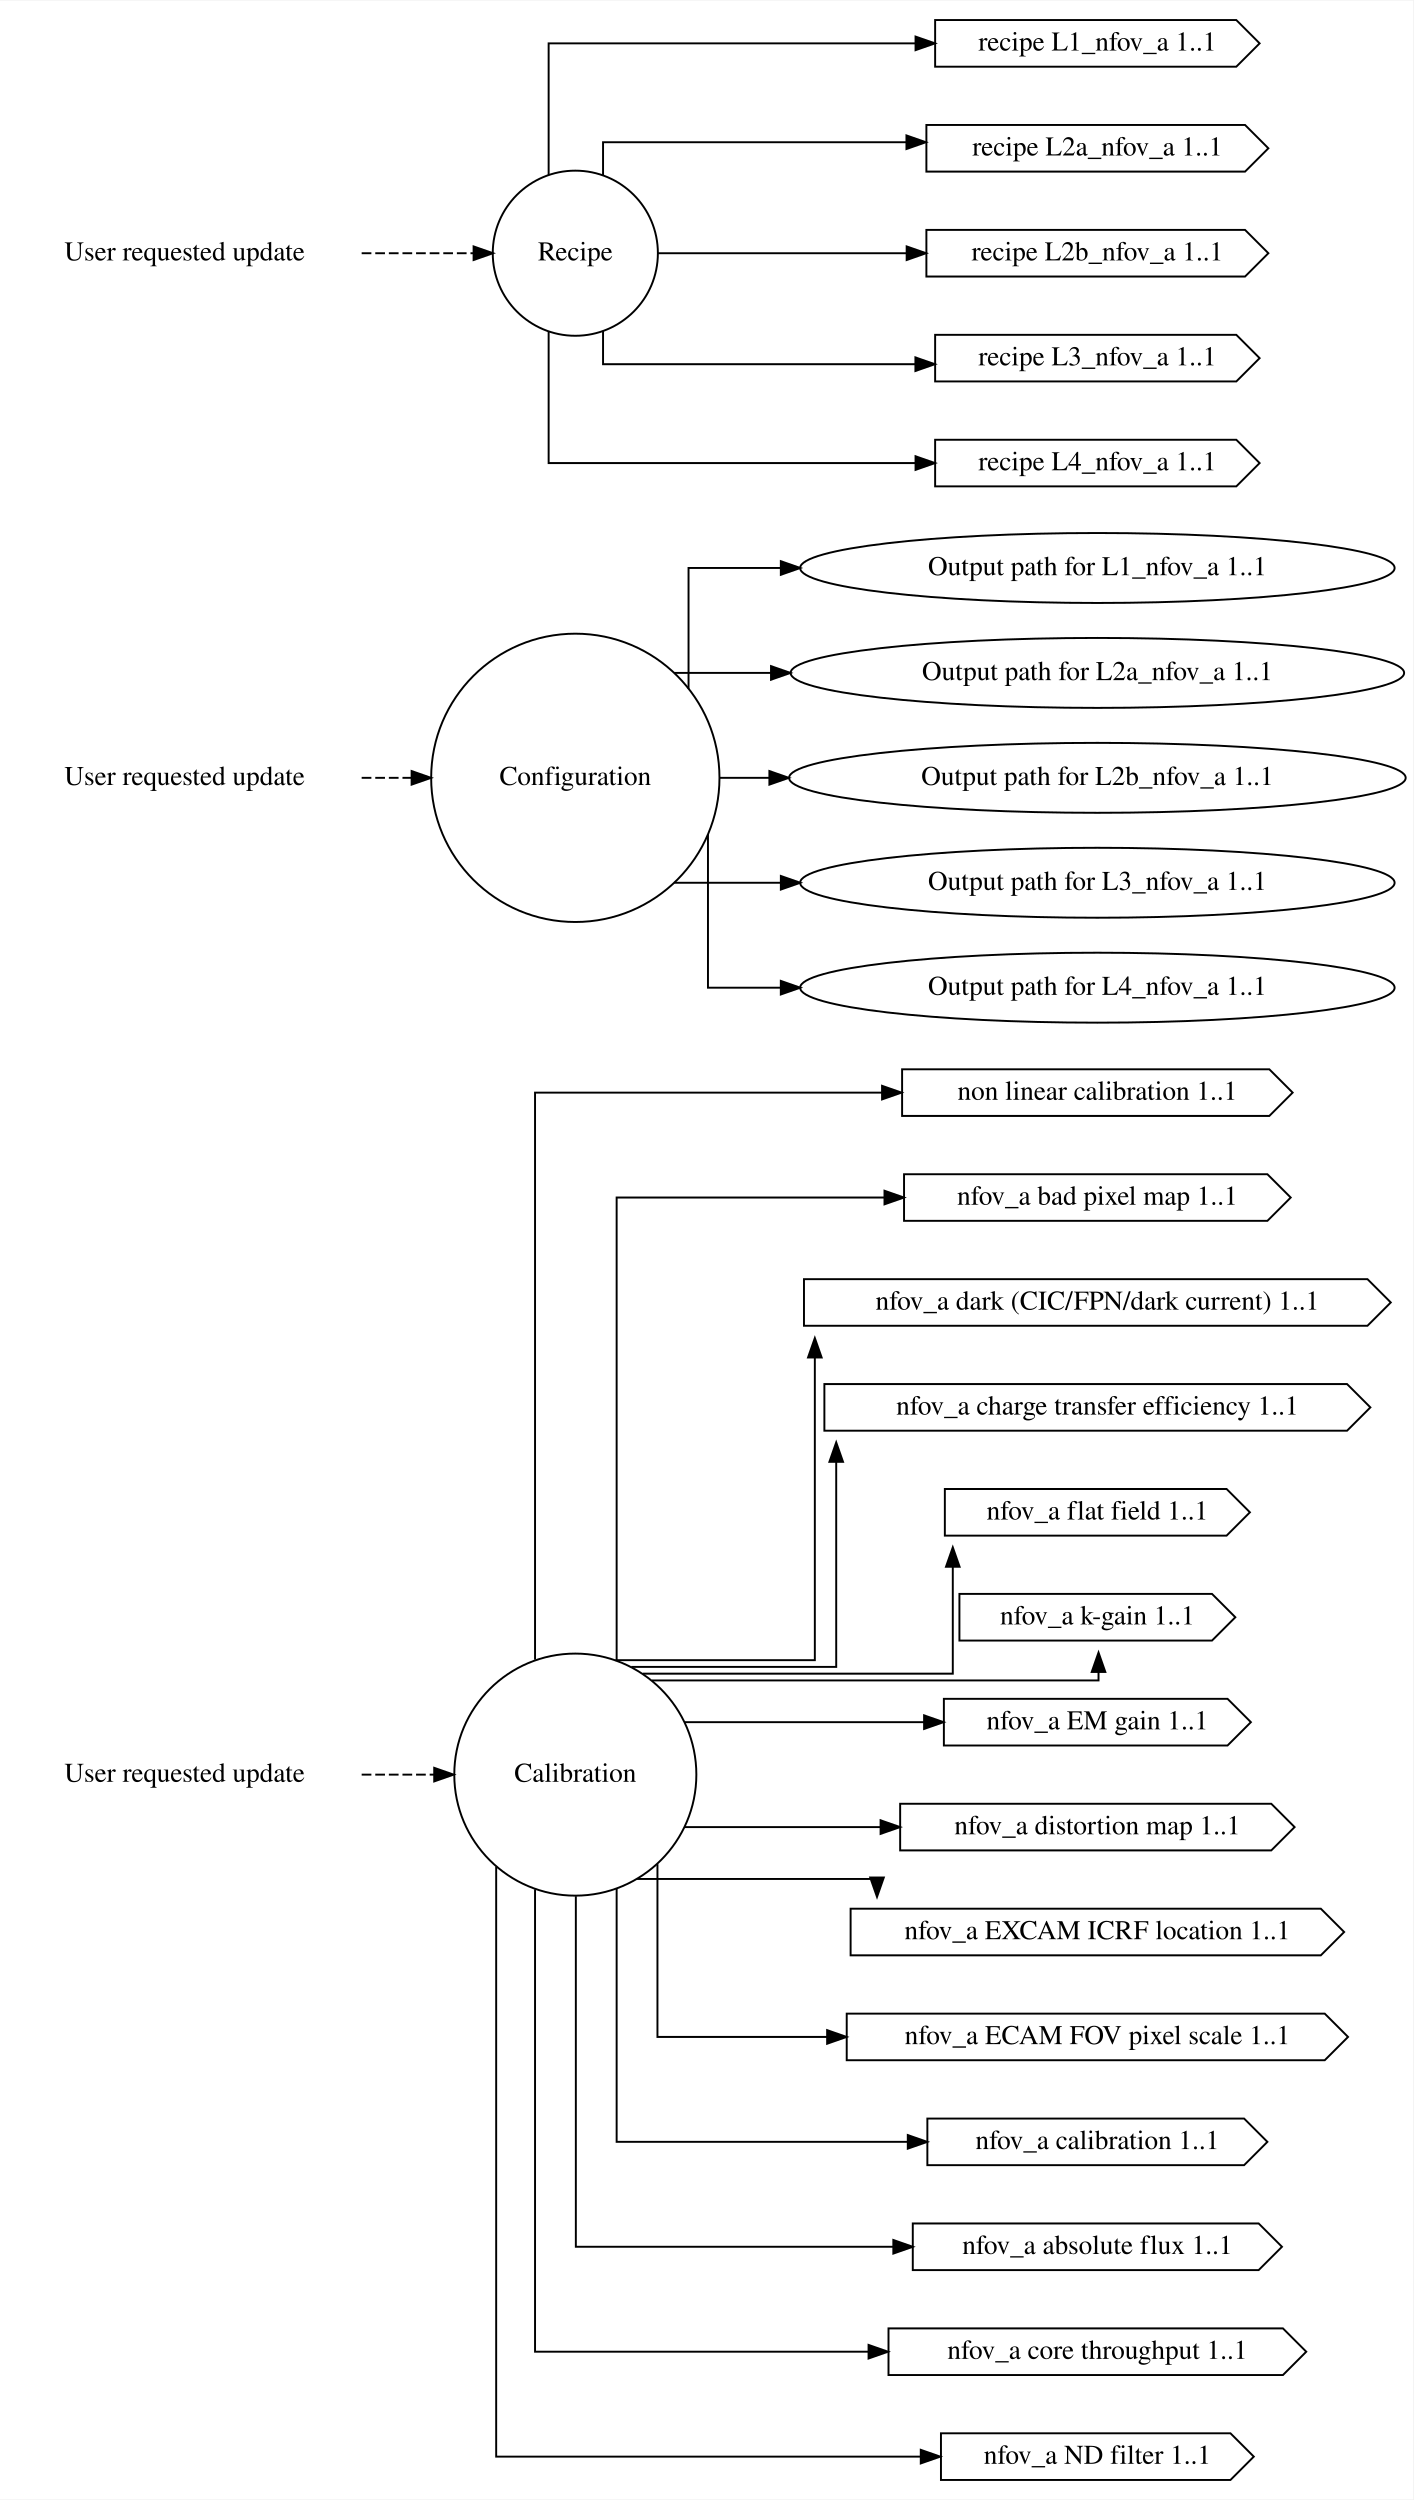
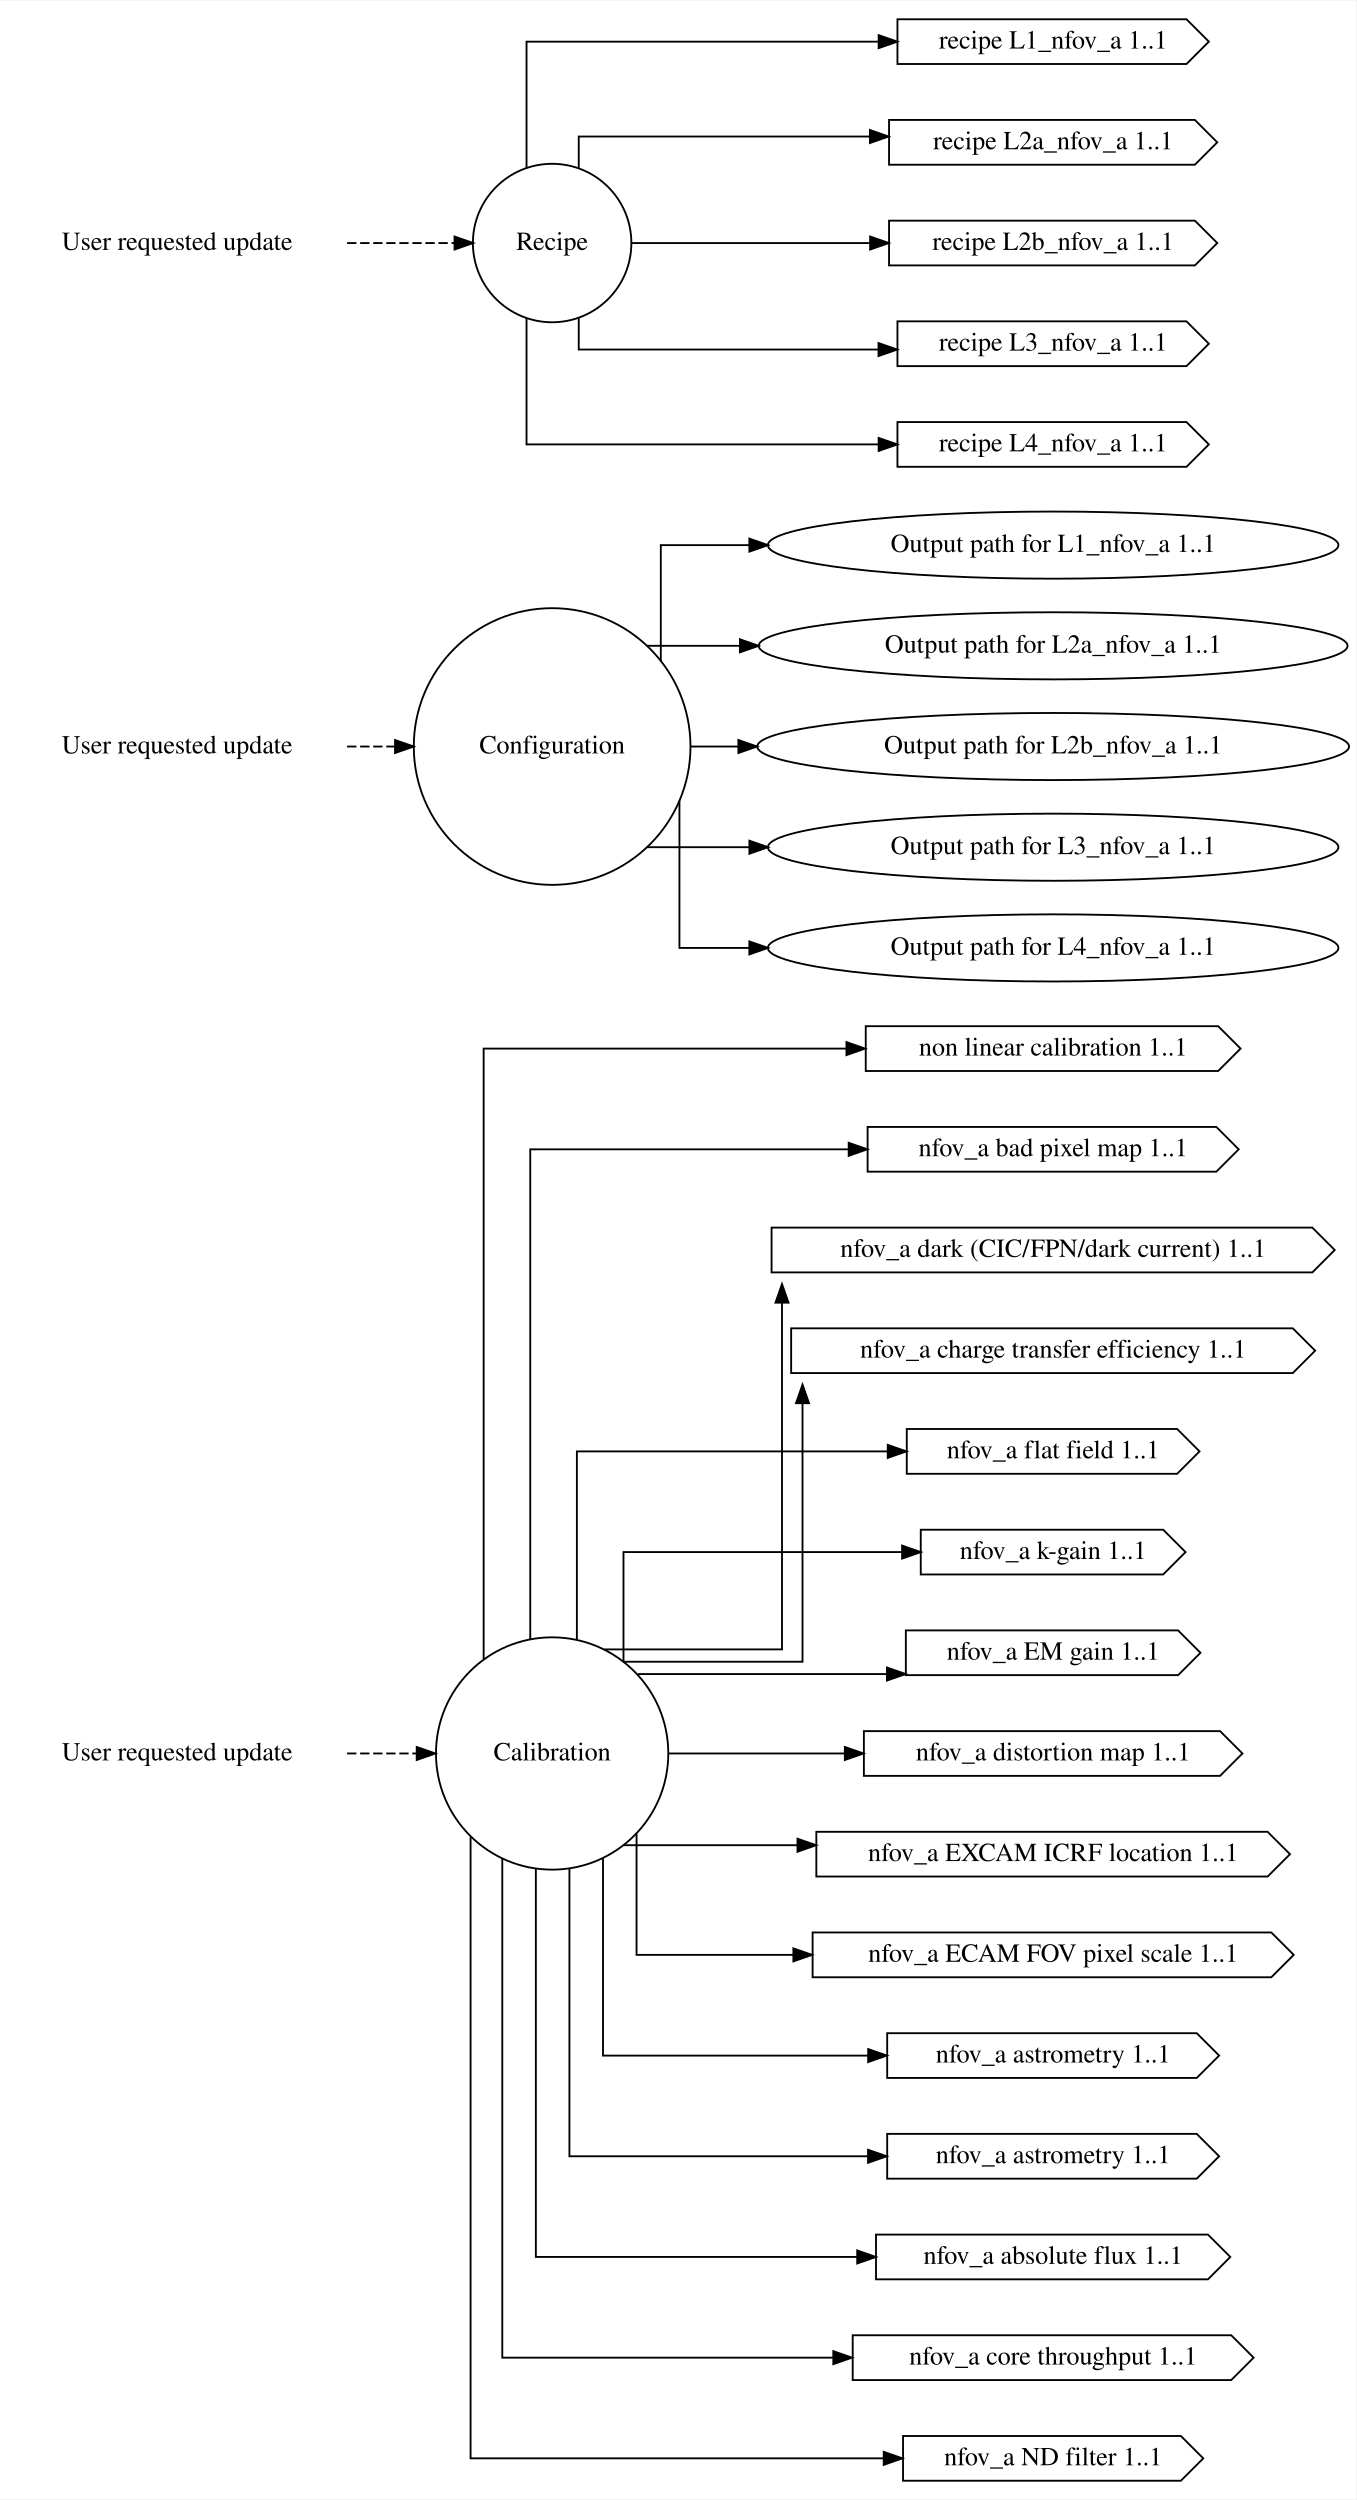
- <svg xmlns="http://www.w3.org/2000/svg" width="727pt" height="1286pt" viewBox="0.00 0.00 727.36 1286.00">
-   <g id="graph0" class="graph" transform="scale(1 1) rotate(0) translate(4 1282)">
-     <polygon fill="white" stroke="transparent" points="-4,4 -4,-1282 723.36,-1282 723.36,4 -4,4" />
+ <svg xmlns="http://www.w3.org/2000/svg" width="727pt" height="1340pt" viewBox="0.00 0.00 727.36 1340.00">
+   <g id="graph0" class="graph" transform="scale(1 1) rotate(0) translate(4 1336)">
+     <polygon fill="white" stroke="transparent" points="-4,4 -4,-1336 723.36,-1336 723.36,4 -4,4" />
    <g id="node1" class="node">
-       <text text-anchor="middle" x="91" y="-365.3" font-family="Times,serif" font-size="14.00">User requested update</text>
+       <text text-anchor="middle" x="91" y="-392.3" font-family="Times,serif" font-size="14.00">User requested update</text>
    </g>
    <g id="node4" class="node">
-       <ellipse fill="none" stroke="black" cx="292.09" cy="-369" rx="62.29" ry="62.29" />
-       <text text-anchor="middle" x="292.09" y="-365.3" font-family="Times,serif" font-size="14.00">Calibration</text>
+       <ellipse fill="none" stroke="black" cx="292.09" cy="-396" rx="62.29" ry="62.29" />
+       <text text-anchor="middle" x="292.09" y="-392.3" font-family="Times,serif" font-size="14.00">Calibration</text>
    </g>
    <g id="edge1" class="edge">
-       <path fill="none" stroke="black" stroke-dasharray="5,2" d="M182.13,-369C182.13,-369 219.47,-369 219.47,-369" />
-       <polygon fill="black" stroke="black" points="219.47,-372.5 229.47,-369 219.47,-365.5 219.47,-372.5" />
+       <path fill="none" stroke="black" stroke-dasharray="5,2" d="M182.13,-396C182.13,-396 219.47,-396 219.47,-396" />
+       <polygon fill="black" stroke="black" points="219.47,-399.5 229.47,-396 219.47,-392.5 219.47,-399.5" />
    </g>
    <g id="node2" class="node">
-       <text text-anchor="middle" x="91" y="-878.3" font-family="Times,serif" font-size="14.00">User requested update</text>
+       <text text-anchor="middle" x="91" y="-932.3" font-family="Times,serif" font-size="14.00">User requested update</text>
    </g>
    <g id="node5" class="node">
-       <ellipse fill="none" stroke="black" cx="292.09" cy="-882" rx="74.19" ry="74.19" />
-       <text text-anchor="middle" x="292.09" y="-878.3" font-family="Times,serif" font-size="14.00">Configuration</text>
+       <ellipse fill="none" stroke="black" cx="292.09" cy="-936" rx="74.19" ry="74.19" />
+       <text text-anchor="middle" x="292.09" y="-932.3" font-family="Times,serif" font-size="14.00">Configuration</text>
    </g>
    <g id="edge2" class="edge">
-       <path fill="none" stroke="black" stroke-dasharray="5,2" d="M182.13,-882C182.13,-882 207.84,-882 207.84,-882" />
-       <polygon fill="black" stroke="black" points="207.84,-885.5 217.84,-882 207.84,-878.5 207.84,-885.5" />
+       <path fill="none" stroke="black" stroke-dasharray="5,2" d="M182.13,-936C182.13,-936 207.84,-936 207.84,-936" />
+       <polygon fill="black" stroke="black" points="207.84,-939.5 217.84,-936 207.84,-932.5 207.84,-939.5" />
    </g>
    <g id="node3" class="node">
-       <text text-anchor="middle" x="91" y="-1148.3" font-family="Times,serif" font-size="14.00">User requested update</text>
+       <text text-anchor="middle" x="91" y="-1202.3" font-family="Times,serif" font-size="14.00">User requested update</text>
    </g>
    <g id="node6" class="node">
-       <ellipse fill="none" stroke="black" cx="292.09" cy="-1152" rx="42.49" ry="42.49" />
-       <text text-anchor="middle" x="292.09" y="-1148.3" font-family="Times,serif" font-size="14.00">Recipe</text>
+       <ellipse fill="none" stroke="black" cx="292.09" cy="-1206" rx="42.49" ry="42.49" />
+       <text text-anchor="middle" x="292.09" y="-1202.3" font-family="Times,serif" font-size="14.00">Recipe</text>
    </g>
    <g id="edge3" class="edge">
-       <path fill="none" stroke="black" stroke-dasharray="5,2" d="M182.13,-1152C182.13,-1152 239.74,-1152 239.74,-1152" />
-       <polygon fill="black" stroke="black" points="239.74,-1155.5 249.74,-1152 239.74,-1148.5 239.74,-1155.5" />
+       <path fill="none" stroke="black" stroke-dasharray="5,2" d="M182.13,-1206C182.13,-1206 239.74,-1206 239.74,-1206" />
+       <polygon fill="black" stroke="black" points="239.74,-1209.5 249.74,-1206 239.74,-1202.5 239.74,-1209.5" />
    </g>
    <g id="node9" class="node">
-       <polygon fill="none" stroke="black" points="649.27,-732 460.27,-732 460.27,-708 649.27,-708 661.27,-720 649.27,-732" />
-       <text text-anchor="middle" x="560.77" y="-716.3" font-family="Times,serif" font-size="14.00">non linear calibration 1..1</text>
+       <polygon fill="none" stroke="black" points="649.27,-786 460.27,-786 460.27,-762 649.27,-762 661.27,-774 649.27,-786" />
+       <text text-anchor="middle" x="560.77" y="-770.3" font-family="Times,serif" font-size="14.00">non linear calibration 1..1</text>
    </g>
    <g id="edge4" class="edge">
-       <path fill="none" stroke="black" d="M271.36,-428.15C271.36,-528.18 271.36,-720 271.36,-720 271.36,-720 449.96,-720 449.96,-720" />
-       <polygon fill="black" stroke="black" points="449.96,-723.5 459.96,-720 449.96,-716.5 449.96,-723.5" />
+       <path fill="none" stroke="black" d="M255.36,-446.59C255.36,-549.59 255.36,-774 255.36,-774 255.36,-774 449.92,-774 449.92,-774" />
+       <polygon fill="black" stroke="black" points="449.92,-777.5 459.92,-774 449.92,-770.5 449.92,-777.5" />
    </g>
    <g id="node12" class="node">
-       <polygon fill="none" stroke="black" points="648.27,-678 461.27,-678 461.27,-654 648.27,-654 660.27,-666 648.27,-678" />
-       <text text-anchor="middle" x="560.77" y="-662.3" font-family="Times,serif" font-size="14.00">nfov_a bad pixel map 1..1</text>
+       <polygon fill="none" stroke="black" points="648.27,-732 461.27,-732 461.27,-708 648.27,-708 660.27,-720 648.27,-732" />
+       <text text-anchor="middle" x="560.77" y="-716.3" font-family="Times,serif" font-size="14.00">nfov_a bad pixel map 1..1</text>
    </g>
    <g id="edge5" class="edge">
-       <path fill="none" stroke="black" d="M313.36,-427.68C313.36,-514.23 313.36,-666 313.36,-666 313.36,-666 451.21,-666 451.21,-666" />
-       <polygon fill="black" stroke="black" points="451.21,-669.5 461.21,-666 451.21,-662.5 451.21,-669.5" />
+       <path fill="none" stroke="black" d="M280.36,-457.32C280.36,-551.25 280.36,-720 280.36,-720 280.36,-720 451.12,-720 451.12,-720" />
+       <polygon fill="black" stroke="black" points="451.12,-723.5 461.12,-720 451.12,-716.5 451.12,-723.5" />
    </g>
    <g id="node13" class="node">
-       <polygon fill="none" stroke="black" points="699.77,-624 409.77,-624 409.77,-600 699.77,-600 711.77,-612 699.77,-624" />
-       <text text-anchor="middle" x="560.77" y="-608.3" font-family="Times,serif" font-size="14.00">nfov_a dark (CIC/FPN/dark current) 1..1</text>
+       <polygon fill="none" stroke="black" points="699.77,-678 409.77,-678 409.77,-654 699.77,-654 711.77,-666 699.77,-678" />
+       <text text-anchor="middle" x="560.77" y="-662.3" font-family="Times,serif" font-size="14.00">nfov_a dark (CIC/FPN/dark current) 1..1</text>
    </g>
    <g id="edge6" class="edge">
-       <path fill="none" stroke="black" d="M312.73,-427.92C347.82,-427.92 415.36,-427.92 415.36,-427.92 415.36,-427.92 415.36,-583.68 415.36,-583.68" />
-       <polygon fill="black" stroke="black" points="411.86,-583.68 415.36,-593.68 418.86,-583.68 411.86,-583.68" />
+       <path fill="none" stroke="black" d="M320.06,-451.8C356.43,-451.8 415.36,-451.8 415.36,-451.8 415.36,-451.8 415.36,-637.74 415.36,-637.74" />
+       <polygon fill="black" stroke="black" points="411.86,-637.74 415.36,-647.74 418.86,-637.74 411.86,-637.74" />
    </g>
    <g id="node14" class="node">
-       <polygon fill="none" stroke="black" points="689.27,-570 420.27,-570 420.27,-546 689.27,-546 701.27,-558 689.27,-570" />
-       <text text-anchor="middle" x="560.77" y="-554.3" font-family="Times,serif" font-size="14.00">nfov_a charge transfer efficiency 1..1</text>
+       <polygon fill="none" stroke="black" points="689.27,-624 420.27,-624 420.27,-600 689.27,-600 701.27,-612 689.27,-624" />
+       <text text-anchor="middle" x="560.77" y="-608.3" font-family="Times,serif" font-size="14.00">nfov_a charge transfer efficiency 1..1</text>
    </g>
    <g id="edge7" class="edge">
-       <path fill="none" stroke="black" d="M320.9,-424.44C360.35,-424.44 426.36,-424.44 426.36,-424.44 426.36,-424.44 426.36,-529.99 426.36,-529.99" />
-       <polygon fill="black" stroke="black" points="422.86,-529.99 426.36,-539.99 429.86,-529.99 422.86,-529.99" />
+       <path fill="none" stroke="black" d="M330.57,-445.2C370.24,-445.2 426.36,-445.2 426.36,-445.2 426.36,-445.2 426.36,-583.83 426.36,-583.83" />
+       <polygon fill="black" stroke="black" points="422.86,-583.83 426.36,-593.83 429.86,-583.83 422.86,-583.83" />
    </g>
    <g id="node15" class="node">
-       <polygon fill="none" stroke="black" points="627.27,-516 482.27,-516 482.27,-492 627.27,-492 639.27,-504 627.27,-516" />
-       <text text-anchor="middle" x="560.77" y="-500.3" font-family="Times,serif" font-size="14.00">nfov_a flat field 1..1</text>
+       <polygon fill="none" stroke="black" points="627.27,-570 482.27,-570 482.27,-546 627.27,-546 639.27,-558 627.27,-570" />
+       <text text-anchor="middle" x="560.77" y="-554.3" font-family="Times,serif" font-size="14.00">nfov_a flat field 1..1</text>
    </g>
    <g id="edge8" class="edge">
-       <path fill="none" stroke="black" d="M326.82,-420.96C382.7,-420.96 486.36,-420.96 486.36,-420.96 486.36,-420.96 486.36,-475.98 486.36,-475.98" />
-       <polygon fill="black" stroke="black" points="482.86,-475.98 486.36,-485.98 489.86,-475.98 482.86,-475.98" />
+       <path fill="none" stroke="black" d="M305.36,-457.25C305.36,-503.12 305.36,-558 305.36,-558 305.36,-558 472.06,-558 472.06,-558" />
+       <polygon fill="black" stroke="black" points="472.06,-561.5 482.06,-558 472.06,-554.5 472.06,-561.5" />
    </g>
    <g id="node16" class="node">
-       <polygon fill="none" stroke="black" points="619.77,-462 489.77,-462 489.77,-438 619.77,-438 631.77,-450 619.77,-462" />
-       <text text-anchor="middle" x="560.77" y="-446.3" font-family="Times,serif" font-size="14.00">nfov_a k-gain 1..1</text>
+       <polygon fill="none" stroke="black" points="619.77,-516 489.77,-516 489.77,-492 619.77,-492 631.77,-504 619.77,-516" />
+       <text text-anchor="middle" x="560.77" y="-500.3" font-family="Times,serif" font-size="14.00">nfov_a k-gain 1..1</text>
    </g>
    <g id="edge9" class="edge">
-       <path fill="none" stroke="black" d="M331.54,-417.48C406.33,-417.48 561.36,-417.48 561.36,-417.48 561.36,-417.48 561.36,-421.84 561.36,-421.84" />
-       <polygon fill="black" stroke="black" points="557.86,-421.84 561.36,-431.84 564.86,-421.84 557.86,-421.84" />
+       <path fill="none" stroke="black" d="M330.36,-445.57C330.36,-473.97 330.36,-504 330.36,-504 330.36,-504 479.76,-504 479.76,-504" />
+       <polygon fill="black" stroke="black" points="479.76,-507.5 489.76,-504 479.76,-500.5 479.76,-507.5" />
    </g>
    <g id="node17" class="node">
-       <polygon fill="none" stroke="black" points="627.77,-408 481.77,-408 481.77,-384 627.77,-384 639.77,-396 627.77,-408" />
-       <text text-anchor="middle" x="560.77" y="-392.3" font-family="Times,serif" font-size="14.00">nfov_a EM gain 1..1</text>
+       <polygon fill="none" stroke="black" points="627.77,-462 481.77,-462 481.77,-438 627.77,-438 639.77,-450 627.77,-462" />
+       <text text-anchor="middle" x="560.77" y="-446.3" font-family="Times,serif" font-size="14.00">nfov_a EM gain 1..1</text>
    </g>
    <g id="edge10" class="edge">
-       <path fill="none" stroke="black" d="M348.42,-396C348.42,-396 471.59,-396 471.59,-396" />
-       <polygon fill="black" stroke="black" points="471.59,-399.5 481.59,-396 471.59,-392.5 471.59,-399.5" />
+       <path fill="none" stroke="black" d="M337.98,-438.6C337.98,-438.6 471.64,-438.6 471.64,-438.6" />
+       <polygon fill="black" stroke="black" points="471.64,-442.1 481.64,-438.6 471.64,-435.1 471.64,-442.1" />
    </g>
    <g id="node20" class="node">
-       <polygon fill="none" stroke="black" points="650.27,-354 459.27,-354 459.27,-330 650.27,-330 662.27,-342 650.27,-354" />
-       <text text-anchor="middle" x="560.77" y="-338.3" font-family="Times,serif" font-size="14.00">nfov_a distortion map 1..1</text>
+       <polygon fill="none" stroke="black" points="650.27,-408 459.27,-408 459.27,-384 650.27,-384 662.27,-396 650.27,-408" />
+       <text text-anchor="middle" x="560.77" y="-392.3" font-family="Times,serif" font-size="14.00">nfov_a distortion map 1..1</text>
    </g>
    <g id="edge11" class="edge">
-       <path fill="none" stroke="black" d="M348.42,-342C348.42,-342 449.2,-342 449.2,-342" />
-       <polygon fill="black" stroke="black" points="449.2,-345.5 459.2,-342 449.2,-338.5 449.2,-345.5" />
+       <path fill="none" stroke="black" d="M354.75,-396C354.75,-396 449.05,-396 449.05,-396" />
+       <polygon fill="black" stroke="black" points="449.05,-399.5 459.05,-396 449.05,-392.5 449.05,-399.5" />
    </g>
    <g id="node21" class="node">
-       <polygon fill="none" stroke="black" points="675.77,-300 433.77,-300 433.77,-276 675.77,-276 687.77,-288 675.77,-300" />
-       <text text-anchor="middle" x="560.77" y="-284.3" font-family="Times,serif" font-size="14.00">nfov_a EXCAM ICRF location 1..1</text>
+       <polygon fill="none" stroke="black" points="675.77,-354 433.77,-354 433.77,-330 675.77,-330 687.77,-342 675.77,-354" />
+       <text text-anchor="middle" x="560.77" y="-338.3" font-family="Times,serif" font-size="14.00">nfov_a EXCAM ICRF location 1..1</text>
    </g>
    <g id="edge12" class="edge">
-       <path fill="none" stroke="black" d="M323.89,-315.3C369.31,-315.3 447.36,-315.3 447.36,-315.3 447.36,-315.3 447.36,-314.38 447.36,-314.38" />
-       <polygon fill="black" stroke="black" points="450.86,-316.06 447.36,-306.06 443.86,-316.06 450.86,-316.06" />
+       <path fill="none" stroke="black" d="M330.59,-346.8C330.59,-346.8 423.67,-346.8 423.67,-346.8" />
+       <polygon fill="black" stroke="black" points="423.67,-350.3 433.67,-346.8 423.67,-343.3 423.67,-350.3" />
    </g>
    <g id="node22" class="node">
-       <polygon fill="none" stroke="black" points="677.77,-246 431.77,-246 431.77,-222 677.77,-222 689.77,-234 677.77,-246" />
-       <text text-anchor="middle" x="560.77" y="-230.3" font-family="Times,serif" font-size="14.00">nfov_a ECAM FOV pixel scale 1..1</text>
+       <polygon fill="none" stroke="black" points="677.77,-300 431.77,-300 431.77,-276 677.77,-276 689.77,-288 677.77,-300" />
+       <text text-anchor="middle" x="560.77" y="-284.3" font-family="Times,serif" font-size="14.00">nfov_a ECAM FOV pixel scale 1..1</text>
    </g>
    <g id="edge13" class="edge">
-       <path fill="none" stroke="black" d="M334.36,-322.92C334.36,-283.81 334.36,-234 334.36,-234 334.36,-234 421.69,-234 421.69,-234" />
-       <polygon fill="black" stroke="black" points="421.69,-237.5 431.69,-234 421.69,-230.5 421.69,-237.5" />
+       <path fill="none" stroke="black" d="M337.36,-353.01C337.36,-322.89 337.36,-288 337.36,-288 337.36,-288 421.46,-288 421.46,-288" />
+       <polygon fill="black" stroke="black" points="421.46,-291.5 431.46,-288 421.46,-284.5 421.46,-291.5" />
    </g>
    <g id="node25" class="node">
-       <polygon fill="none" stroke="black" points="636.27,-192 473.27,-192 473.27,-168 636.27,-168 648.27,-180 636.27,-192" />
-       <text text-anchor="middle" x="560.77" y="-176.3" font-family="Times,serif" font-size="14.00">nfov_a calibration 1..1</text>
+       <polygon fill="none" stroke="black" points="637.77,-246 471.77,-246 471.77,-222 637.77,-222 649.77,-234 637.77,-246" />
+       <text text-anchor="middle" x="560.77" y="-230.3" font-family="Times,serif" font-size="14.00">nfov_a astrometry 1..1</text>
    </g>
    <g id="edge14" class="edge">
-       <path fill="none" stroke="black" d="M313.36,-310.24C313.36,-254.75 313.36,-180 313.36,-180 313.36,-180 463.2,-180 463.2,-180" />
-       <polygon fill="black" stroke="black" points="463.2,-183.5 473.2,-180 463.2,-176.5 463.2,-183.5" />
-     </g>
-     <g id="node28" class="node">
+       <path fill="none" stroke="black" d="M319.36,-339.79C319.36,-293.01 319.36,-234 319.36,-234 319.36,-234 461.56,-234 461.56,-234" />
+       <polygon fill="black" stroke="black" points="461.57,-237.5 471.56,-234 461.56,-230.5 461.57,-237.5" />
+     </g>
+     <g id="node26" class="node">
+       <polygon fill="none" stroke="black" points="637.77,-192 471.77,-192 471.77,-168 637.77,-168 649.77,-180 637.77,-192" />
+       <text text-anchor="middle" x="560.77" y="-176.3" font-family="Times,serif" font-size="14.00">nfov_a astrometry 1..1</text>
+     </g>
+     <g id="edge15" class="edge">
+       <path fill="none" stroke="black" d="M301.36,-334.1C301.36,-270.28 301.36,-180 301.36,-180 301.36,-180 461.5,-180 461.5,-180" />
+       <polygon fill="black" stroke="black" points="461.5,-183.5 471.5,-180 461.5,-176.5 461.5,-183.5" />
+     </g>
+     <g id="node29" class="node">
      <polygon fill="none" stroke="black" points="643.77,-138 465.77,-138 465.77,-114 643.77,-114 655.77,-126 643.77,-138" />
      <text text-anchor="middle" x="560.77" y="-122.3" font-family="Times,serif" font-size="14.00">nfov_a absolute flux 1..1</text>
    </g>
-     <g id="edge15" class="edge">
-       <path fill="none" stroke="black" d="M292.36,-306.42C292.36,-234.42 292.36,-126 292.36,-126 292.36,-126 455.76,-126 455.76,-126" />
-       <polygon fill="black" stroke="black" points="455.76,-129.5 465.76,-126 455.76,-122.5 455.76,-129.5" />
-     </g>
-     <g id="node29" class="node">
+     <g id="edge16" class="edge">
+       <path fill="none" stroke="black" d="M283.36,-334.06C283.36,-254.34 283.36,-126 283.36,-126 283.36,-126 455.69,-126 455.69,-126" />
+       <polygon fill="black" stroke="black" points="455.69,-129.5 465.69,-126 455.69,-122.5 455.69,-129.5" />
+     </g>
+     <g id="node30" class="node">
      <polygon fill="none" stroke="black" points="656.27,-84 453.27,-84 453.27,-60 656.27,-60 668.27,-72 656.27,-84" />
      <text text-anchor="middle" x="560.77" y="-68.3" font-family="Times,serif" font-size="14.00">nfov_a core throughput 1..1</text>
    </g>
-     <g id="edge16" class="edge">
-       <path fill="none" stroke="black" d="M271.36,-309.97C271.36,-223.35 271.36,-72 271.36,-72 271.36,-72 443.01,-72 443.01,-72" />
-       <polygon fill="black" stroke="black" points="443.01,-75.5 453.01,-72 443.01,-68.5 443.01,-75.5" />
-     </g>
-     <g id="node30" class="node">
+     <g id="edge17" class="edge">
+       <path fill="none" stroke="black" d="M265.36,-339.56C265.36,-246.74 265.36,-72 265.36,-72 265.36,-72 442.87,-72 442.87,-72" />
+       <polygon fill="black" stroke="black" points="442.87,-75.5 452.87,-72 442.87,-68.5 442.87,-75.5" />
+     </g>
+     <g id="node31" class="node">
      <polygon fill="none" stroke="black" points="629.27,-30 480.27,-30 480.27,-6 629.27,-6 641.27,-18 629.27,-30" />
      <text text-anchor="middle" x="560.77" y="-14.3" font-family="Times,serif" font-size="14.00">nfov_a ND filter 1..1</text>
    </g>
-     <g id="edge17" class="edge">
-       <path fill="none" stroke="black" d="M251.36,-321.66C251.36,-225.85 251.36,-18 251.36,-18 251.36,-18 469.88,-18 469.88,-18" />
-       <polygon fill="black" stroke="black" points="469.88,-21.5 479.88,-18 469.88,-14.5 469.88,-21.5" />
+     <g id="edge18" class="edge">
+       <path fill="none" stroke="black" d="M248.36,-351.15C248.36,-251.03 248.36,-18 248.36,-18 248.36,-18 469.91,-18 469.91,-18" />
+       <polygon fill="black" stroke="black" points="469.91,-21.5 479.91,-18 469.91,-14.5 469.91,-21.5" />
    </g>
    <g id="node7" class="node">
-       <ellipse fill="none" stroke="black" cx="560.77" cy="-990" rx="152.97" ry="18" />
-       <text text-anchor="middle" x="560.77" y="-986.3" font-family="Times,serif" font-size="14.00">Output path for L1_nfov_a 1..1</text>
-     </g>
-     <g id="edge18" class="edge">
-       <path fill="none" stroke="black" d="M350.36,-927.8C350.36,-957.24 350.36,-990 350.36,-990 350.36,-990 397.86,-990 397.86,-990" />
-       <polygon fill="black" stroke="black" points="397.86,-993.5 407.86,-990 397.86,-986.5 397.86,-993.5" />
+       <ellipse fill="none" stroke="black" cx="560.77" cy="-1044" rx="152.97" ry="18" />
+       <text text-anchor="middle" x="560.77" y="-1040.3" font-family="Times,serif" font-size="14.00">Output path for L1_nfov_a 1..1</text>
+     </g>
+     <g id="edge19" class="edge">
+       <path fill="none" stroke="black" d="M350.36,-981.8C350.36,-1011.24 350.36,-1044 350.36,-1044 350.36,-1044 397.86,-1044 397.86,-1044" />
+       <polygon fill="black" stroke="black" points="397.86,-1047.5 407.86,-1044 397.86,-1040.5 397.86,-1047.5" />
    </g>
    <g id="node10" class="node">
-       <ellipse fill="none" stroke="black" cx="560.77" cy="-936" rx="157.87" ry="18" />
-       <text text-anchor="middle" x="560.77" y="-932.3" font-family="Times,serif" font-size="14.00">Output path for L2a_nfov_a 1..1</text>
-     </g>
-     <g id="edge19" class="edge">
-       <path fill="none" stroke="black" d="M342.95,-936C342.95,-936 392.81,-936 392.81,-936" />
-       <polygon fill="black" stroke="black" points="392.81,-939.5 402.81,-936 392.81,-932.5 392.81,-939.5" />
+       <ellipse fill="none" stroke="black" cx="560.77" cy="-990" rx="157.87" ry="18" />
+       <text text-anchor="middle" x="560.77" y="-986.3" font-family="Times,serif" font-size="14.00">Output path for L2a_nfov_a 1..1</text>
+     </g>
+     <g id="edge20" class="edge">
+       <path fill="none" stroke="black" d="M342.95,-990C342.95,-990 392.81,-990 392.81,-990" />
+       <polygon fill="black" stroke="black" points="392.81,-993.5 402.81,-990 392.81,-986.5 392.81,-993.5" />
    </g>
    <g id="node18" class="node">
-       <ellipse fill="none" stroke="black" cx="560.77" cy="-882" rx="158.67" ry="18" />
-       <text text-anchor="middle" x="560.77" y="-878.3" font-family="Times,serif" font-size="14.00">Output path for L2b_nfov_a 1..1</text>
-     </g>
-     <g id="edge20" class="edge">
-       <path fill="none" stroke="black" d="M366.22,-882C366.22,-882 391.97,-882 391.97,-882" />
-       <polygon fill="black" stroke="black" points="391.97,-885.5 401.97,-882 391.97,-878.5 391.97,-885.5" />
+       <ellipse fill="none" stroke="black" cx="560.77" cy="-936" rx="158.67" ry="18" />
+       <text text-anchor="middle" x="560.77" y="-932.3" font-family="Times,serif" font-size="14.00">Output path for L2b_nfov_a 1..1</text>
+     </g>
+     <g id="edge21" class="edge">
+       <path fill="none" stroke="black" d="M366.22,-936C366.22,-936 391.97,-936 391.97,-936" />
+       <polygon fill="black" stroke="black" points="391.97,-939.5 401.97,-936 391.97,-932.5 391.97,-939.5" />
    </g>
    <g id="node23" class="node">
+       <ellipse fill="none" stroke="black" cx="560.77" cy="-882" rx="152.97" ry="18" />
+       <text text-anchor="middle" x="560.77" y="-878.3" font-family="Times,serif" font-size="14.00">Output path for L3_nfov_a 1..1</text>
+     </g>
+     <g id="edge22" class="edge">
+       <path fill="none" stroke="black" d="M342.95,-882C342.95,-882 397.87,-882 397.87,-882" />
+       <polygon fill="black" stroke="black" points="397.87,-885.5 407.87,-882 397.87,-878.5 397.87,-885.5" />
+     </g>
+     <g id="node27" class="node">
      <ellipse fill="none" stroke="black" cx="560.77" cy="-828" rx="152.97" ry="18" />
-       <text text-anchor="middle" x="560.77" y="-824.3" font-family="Times,serif" font-size="14.00">Output path for L3_nfov_a 1..1</text>
-     </g>
-     <g id="edge21" class="edge">
-       <path fill="none" stroke="black" d="M342.95,-828C342.95,-828 397.87,-828 397.87,-828" />
-       <polygon fill="black" stroke="black" points="397.87,-831.5 407.87,-828 397.87,-824.5 397.87,-831.5" />
-     </g>
-     <g id="node26" class="node">
-       <ellipse fill="none" stroke="black" cx="560.77" cy="-774" rx="152.97" ry="18" />
-       <text text-anchor="middle" x="560.77" y="-770.3" font-family="Times,serif" font-size="14.00">Output path for L4_nfov_a 1..1</text>
-     </g>
-     <g id="edge22" class="edge">
-       <path fill="none" stroke="black" d="M360.36,-853.06C360.36,-821.07 360.36,-774 360.36,-774 360.36,-774 397.85,-774 397.85,-774" />
-       <polygon fill="black" stroke="black" points="397.85,-777.5 407.85,-774 397.85,-770.5 397.85,-777.5" />
+       <text text-anchor="middle" x="560.77" y="-824.3" font-family="Times,serif" font-size="14.00">Output path for L4_nfov_a 1..1</text>
+     </g>
+     <g id="edge23" class="edge">
+       <path fill="none" stroke="black" d="M360.36,-907.06C360.36,-875.07 360.36,-828 360.36,-828 360.36,-828 397.85,-828 397.85,-828" />
+       <polygon fill="black" stroke="black" points="397.85,-831.5 407.85,-828 397.85,-824.5 397.85,-831.5" />
    </g>
    <g id="node8" class="node">
-       <polygon fill="none" stroke="black" points="632.27,-1272 477.27,-1272 477.27,-1248 632.27,-1248 644.27,-1260 632.27,-1272" />
-       <text text-anchor="middle" x="560.77" y="-1256.3" font-family="Times,serif" font-size="14.00">recipe L1_nfov_a 1..1</text>
-     </g>
-     <g id="edge23" class="edge">
-       <path fill="none" stroke="black" d="M278.36,-1192.22C278.36,-1222.92 278.36,-1260 278.36,-1260 278.36,-1260 467.19,-1260 467.19,-1260" />
-       <polygon fill="black" stroke="black" points="467.19,-1263.5 477.19,-1260 467.19,-1256.5 467.19,-1263.5" />
+       <polygon fill="none" stroke="black" points="632.27,-1326 477.27,-1326 477.27,-1302 632.27,-1302 644.27,-1314 632.27,-1326" />
+       <text text-anchor="middle" x="560.77" y="-1310.3" font-family="Times,serif" font-size="14.00">recipe L1_nfov_a 1..1</text>
+     </g>
+     <g id="edge24" class="edge">
+       <path fill="none" stroke="black" d="M278.36,-1246.22C278.36,-1276.92 278.36,-1314 278.36,-1314 278.36,-1314 467.19,-1314 467.19,-1314" />
+       <polygon fill="black" stroke="black" points="467.19,-1317.5 477.19,-1314 467.19,-1310.5 467.19,-1317.5" />
    </g>
    <g id="node11" class="node">
+       <polygon fill="none" stroke="black" points="636.77,-1272 472.77,-1272 472.77,-1248 636.77,-1248 648.77,-1260 636.77,-1272" />
+       <text text-anchor="middle" x="560.77" y="-1256.3" font-family="Times,serif" font-size="14.00">recipe L2a_nfov_a 1..1</text>
+     </g>
+     <g id="edge25" class="edge">
+       <path fill="none" stroke="black" d="M306.36,-1245.98C306.36,-1255.58 306.36,-1263.12 306.36,-1263.12 306.36,-1263.12 462.51,-1263.12 462.51,-1263.12" />
+       <polygon fill="black" stroke="black" points="462.51,-1266.62 472.51,-1263.12 462.51,-1259.62 462.51,-1266.62" />
+     </g>
+     <g id="node19" class="node">
      <polygon fill="none" stroke="black" points="636.77,-1218 472.77,-1218 472.77,-1194 636.77,-1194 648.77,-1206 636.77,-1218" />
-       <text text-anchor="middle" x="560.77" y="-1202.3" font-family="Times,serif" font-size="14.00">recipe L2a_nfov_a 1..1</text>
-     </g>
-     <g id="edge24" class="edge">
-       <path fill="none" stroke="black" d="M306.36,-1191.98C306.36,-1201.58 306.36,-1209.12 306.36,-1209.12 306.36,-1209.12 462.51,-1209.12 462.51,-1209.12" />
-       <polygon fill="black" stroke="black" points="462.51,-1212.62 472.51,-1209.12 462.51,-1205.62 462.51,-1212.62" />
-     </g>
-     <g id="node19" class="node">
-       <polygon fill="none" stroke="black" points="636.77,-1164 472.77,-1164 472.77,-1140 636.77,-1140 648.77,-1152 636.77,-1164" />
-       <text text-anchor="middle" x="560.77" y="-1148.3" font-family="Times,serif" font-size="14.00">recipe L2b_nfov_a 1..1</text>
-     </g>
-     <g id="edge25" class="edge">
-       <path fill="none" stroke="black" d="M334.37,-1152C334.37,-1152 462.62,-1152 462.62,-1152" />
-       <polygon fill="black" stroke="black" points="462.62,-1155.5 472.62,-1152 462.62,-1148.5 462.62,-1155.5" />
+       <text text-anchor="middle" x="560.77" y="-1202.3" font-family="Times,serif" font-size="14.00">recipe L2b_nfov_a 1..1</text>
+     </g>
+     <g id="edge26" class="edge">
+       <path fill="none" stroke="black" d="M334.37,-1206C334.37,-1206 462.62,-1206 462.62,-1206" />
+       <polygon fill="black" stroke="black" points="462.62,-1209.5 472.62,-1206 462.62,-1202.5 462.62,-1209.5" />
    </g>
    <g id="node24" class="node">
+       <polygon fill="none" stroke="black" points="632.27,-1164 477.27,-1164 477.27,-1140 632.27,-1140 644.27,-1152 632.27,-1164" />
+       <text text-anchor="middle" x="560.77" y="-1148.3" font-family="Times,serif" font-size="14.00">recipe L3_nfov_a 1..1</text>
+     </g>
+     <g id="edge27" class="edge">
+       <path fill="none" stroke="black" d="M306.36,-1166.02C306.36,-1156.42 306.36,-1148.88 306.36,-1148.88 306.36,-1148.88 467.12,-1148.88 467.12,-1148.88" />
+       <polygon fill="black" stroke="black" points="467.12,-1152.38 477.12,-1148.88 467.12,-1145.38 467.12,-1152.38" />
+     </g>
+     <g id="node28" class="node">
      <polygon fill="none" stroke="black" points="632.27,-1110 477.27,-1110 477.27,-1086 632.27,-1086 644.27,-1098 632.27,-1110" />
-       <text text-anchor="middle" x="560.77" y="-1094.3" font-family="Times,serif" font-size="14.00">recipe L3_nfov_a 1..1</text>
-     </g>
-     <g id="edge26" class="edge">
-       <path fill="none" stroke="black" d="M306.36,-1112.02C306.36,-1102.42 306.36,-1094.88 306.36,-1094.88 306.36,-1094.88 467.12,-1094.88 467.12,-1094.88" />
-       <polygon fill="black" stroke="black" points="467.12,-1098.38 477.12,-1094.88 467.12,-1091.38 467.12,-1098.38" />
-     </g>
-     <g id="node27" class="node">
-       <polygon fill="none" stroke="black" points="632.27,-1056 477.27,-1056 477.27,-1032 632.27,-1032 644.27,-1044 632.27,-1056" />
-       <text text-anchor="middle" x="560.77" y="-1040.3" font-family="Times,serif" font-size="14.00">recipe L4_nfov_a 1..1</text>
-     </g>
-     <g id="edge27" class="edge">
-       <path fill="none" stroke="black" d="M278.36,-1111.78C278.36,-1081.08 278.36,-1044 278.36,-1044 278.36,-1044 467.19,-1044 467.19,-1044" />
-       <polygon fill="black" stroke="black" points="467.19,-1047.5 477.19,-1044 467.19,-1040.5 467.19,-1047.5" />
+       <text text-anchor="middle" x="560.77" y="-1094.3" font-family="Times,serif" font-size="14.00">recipe L4_nfov_a 1..1</text>
+     </g>
+     <g id="edge28" class="edge">
+       <path fill="none" stroke="black" d="M278.36,-1165.78C278.36,-1135.08 278.36,-1098 278.36,-1098 278.36,-1098 467.19,-1098 467.19,-1098" />
+       <polygon fill="black" stroke="black" points="467.19,-1101.5 477.19,-1098 467.19,-1094.5 467.19,-1101.5" />
    </g>
  </g>
</svg>
